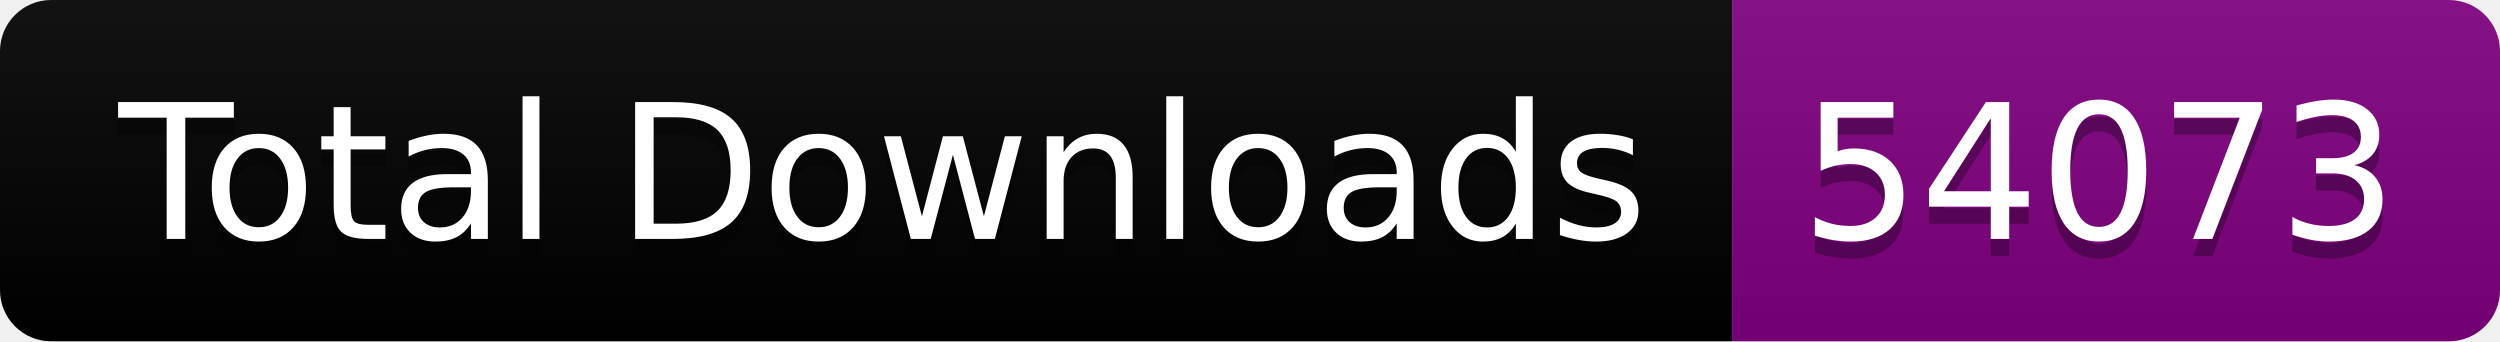
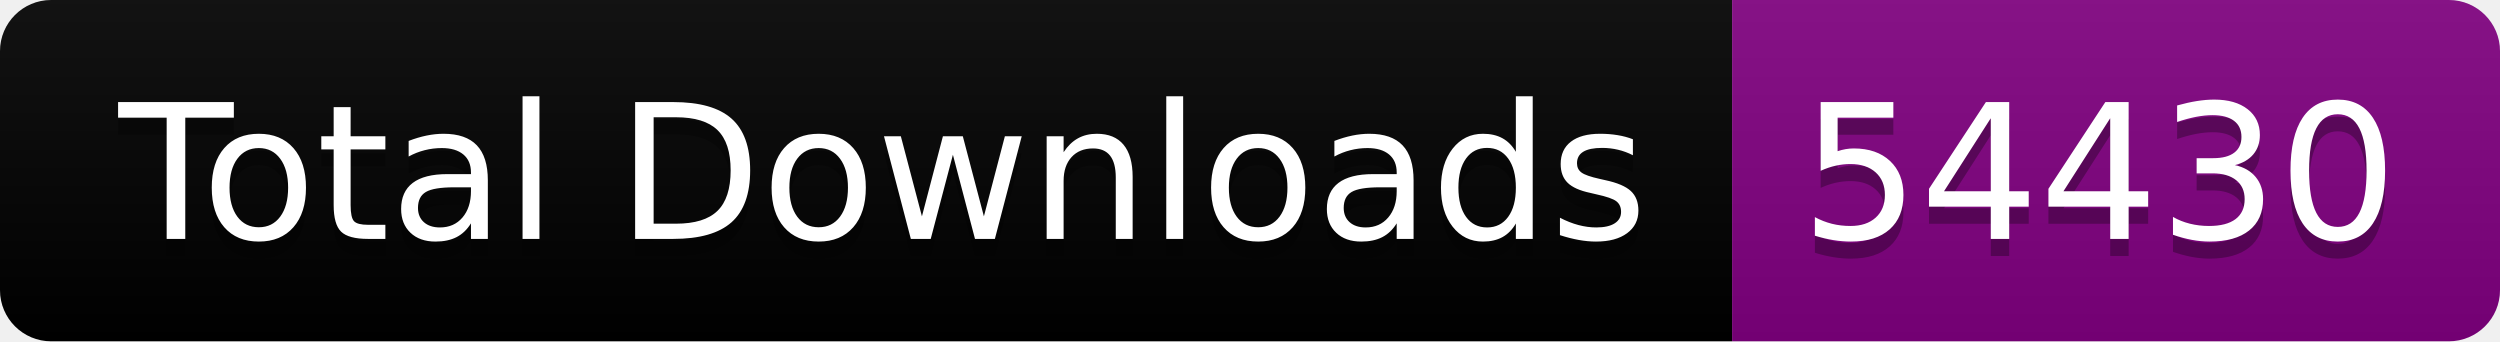
<svg xmlns="http://www.w3.org/2000/svg" width="146.5" height="20">
  <linearGradient id="smooth" x2="0" y2="100%">
    <stop offset="0" stop-color="#bbb" stop-opacity=".1" />
    <stop offset="1" stop-opacity=".1" />
  </linearGradient>
  <clipPath id="round">
    <rect width="146.5" height="20" rx="3" fill="#fff" />
  </clipPath>
  <g clip-path="url(#round)">
    <rect width="101.5" height="20" fill="black" />
    <rect x="101.5" width="45.0" height="20" fill="purple" />
    <rect width="146.5" height="20" fill="url(#smooth)" />
  </g>
  <g fill="#fff" text-anchor="middle" font-family="DejaVu Sans,Verdana,Geneva,sans-serif" font-size="110">
    <text x="517.5" y="150" fill="#010101" fill-opacity=".3" transform="scale(0.1)" textLength="915.0" lengthAdjust="spacing">Total Downloads</text>
    <text x="517.5" y="140" transform="scale(0.1)" textLength="915.0" lengthAdjust="spacing">Total Downloads</text>
-     <text x="1230.0" y="150" fill="#010101" fill-opacity=".3" transform="scale(0.1)" textLength="350.0" lengthAdjust="spacing">54073</text>
-     <text x="1230.0" y="140" transform="scale(0.1)" textLength="350.0" lengthAdjust="spacing">54073</text>
+     <text x="1230.0" y="150" fill="#010101" fill-opacity=".3" transform="scale(0.1)" textLength="350.0" lengthAdjust="spacing">54430</text>
+     <text x="1230.0" y="140" transform="scale(0.1)" textLength="350.0" lengthAdjust="spacing">54430</text>
  </g>
</svg>
